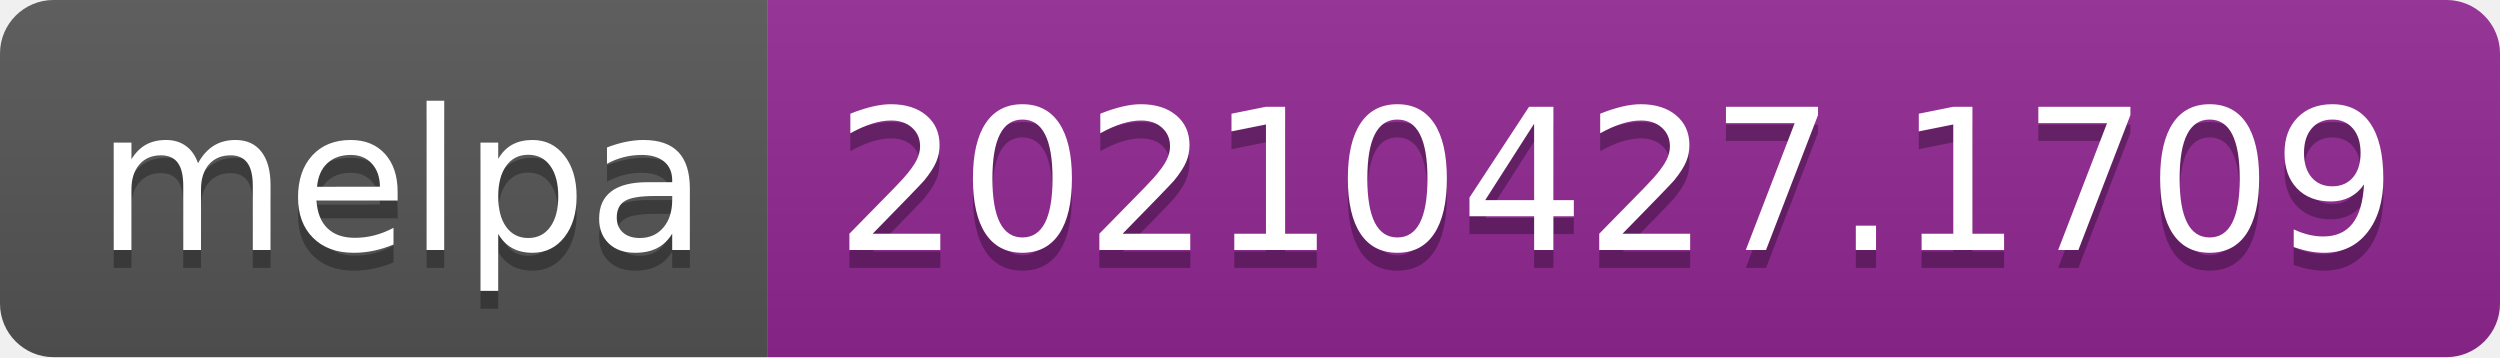
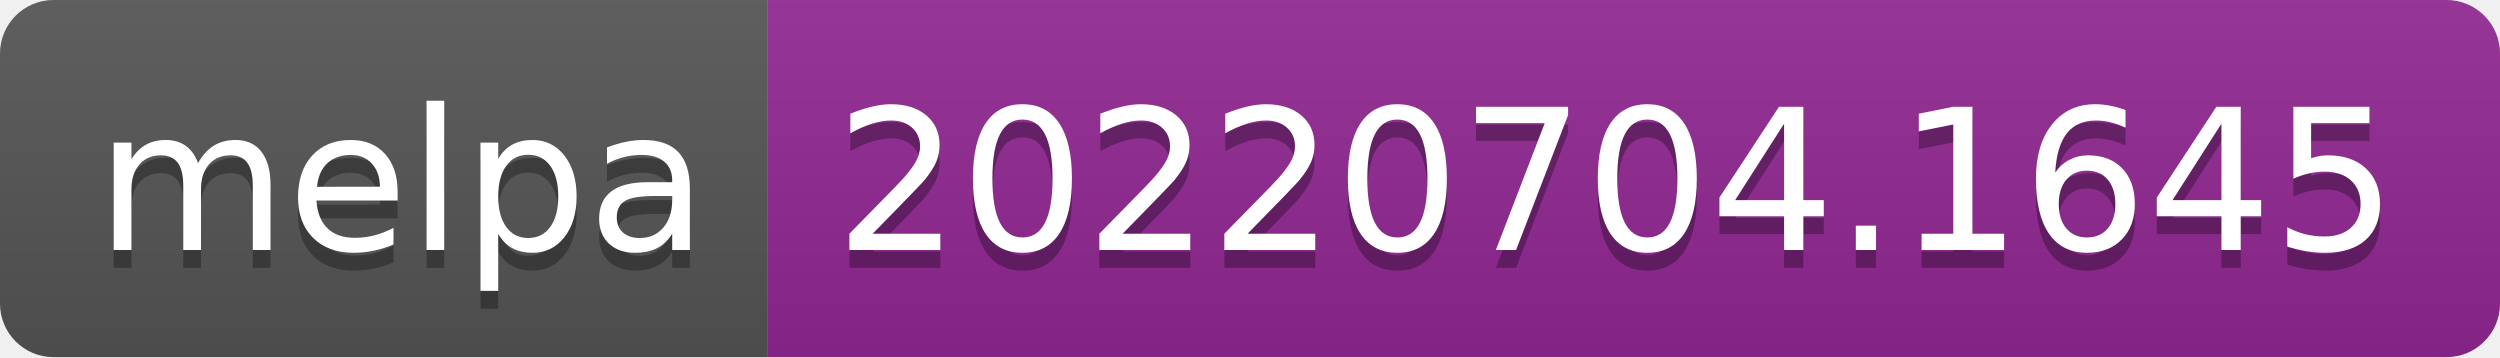
- <svg xmlns="http://www.w3.org/2000/svg" width="140" height="20" role="img" aria-label="melpa: 20210427.1709">
+ <svg xmlns="http://www.w3.org/2000/svg" width="140" height="20" role="img" aria-label="melpa: 20220704.1645">
  <linearGradient id="s" x2="0" y2="100%">
    <stop offset="0" stop-color="#bbb" stop-opacity=".1" />
    <stop offset="1" stop-opacity=".1" />
  </linearGradient>
  <clipPath id="r">
    <rect width="140" height="20" rx="3" fill="#fff" />
  </clipPath>
  <g clip-path="url(#r)">
    <rect width="43" height="20" fill="#555" />
    <rect x="43" width="97" height="20" fill="#922793" />
    <rect width="140" height="20" fill="url(#s)" />
  </g>
  <g fill="#fff" text-anchor="middle" font-family="Verdana,Geneva,DejaVu Sans,sans-serif" text-rendering="geometricPrecision" font-size="110">
    <text aria-hidden="true" x="225" y="150" fill="#010101" fill-opacity=".3" transform="scale(.1)" textLength="330">melpa</text>
    <text x="225" y="140" transform="scale(.1)" fill="#fff" textLength="330">melpa</text>
-     <text aria-hidden="true" x="905" y="150" fill="#010101" fill-opacity=".3" transform="scale(.1)" textLength="870">20210427.1709</text>
-     <text x="905" y="140" transform="scale(.1)" fill="#fff" textLength="870">20210427.1709</text>
+     <text aria-hidden="true" x="905" y="150" fill="#010101" fill-opacity=".3" transform="scale(.1)" textLength="870">20220704.1645</text>
+     <text x="905" y="140" transform="scale(.1)" fill="#fff" textLength="870">20220704.1645</text>
  </g>
</svg>
